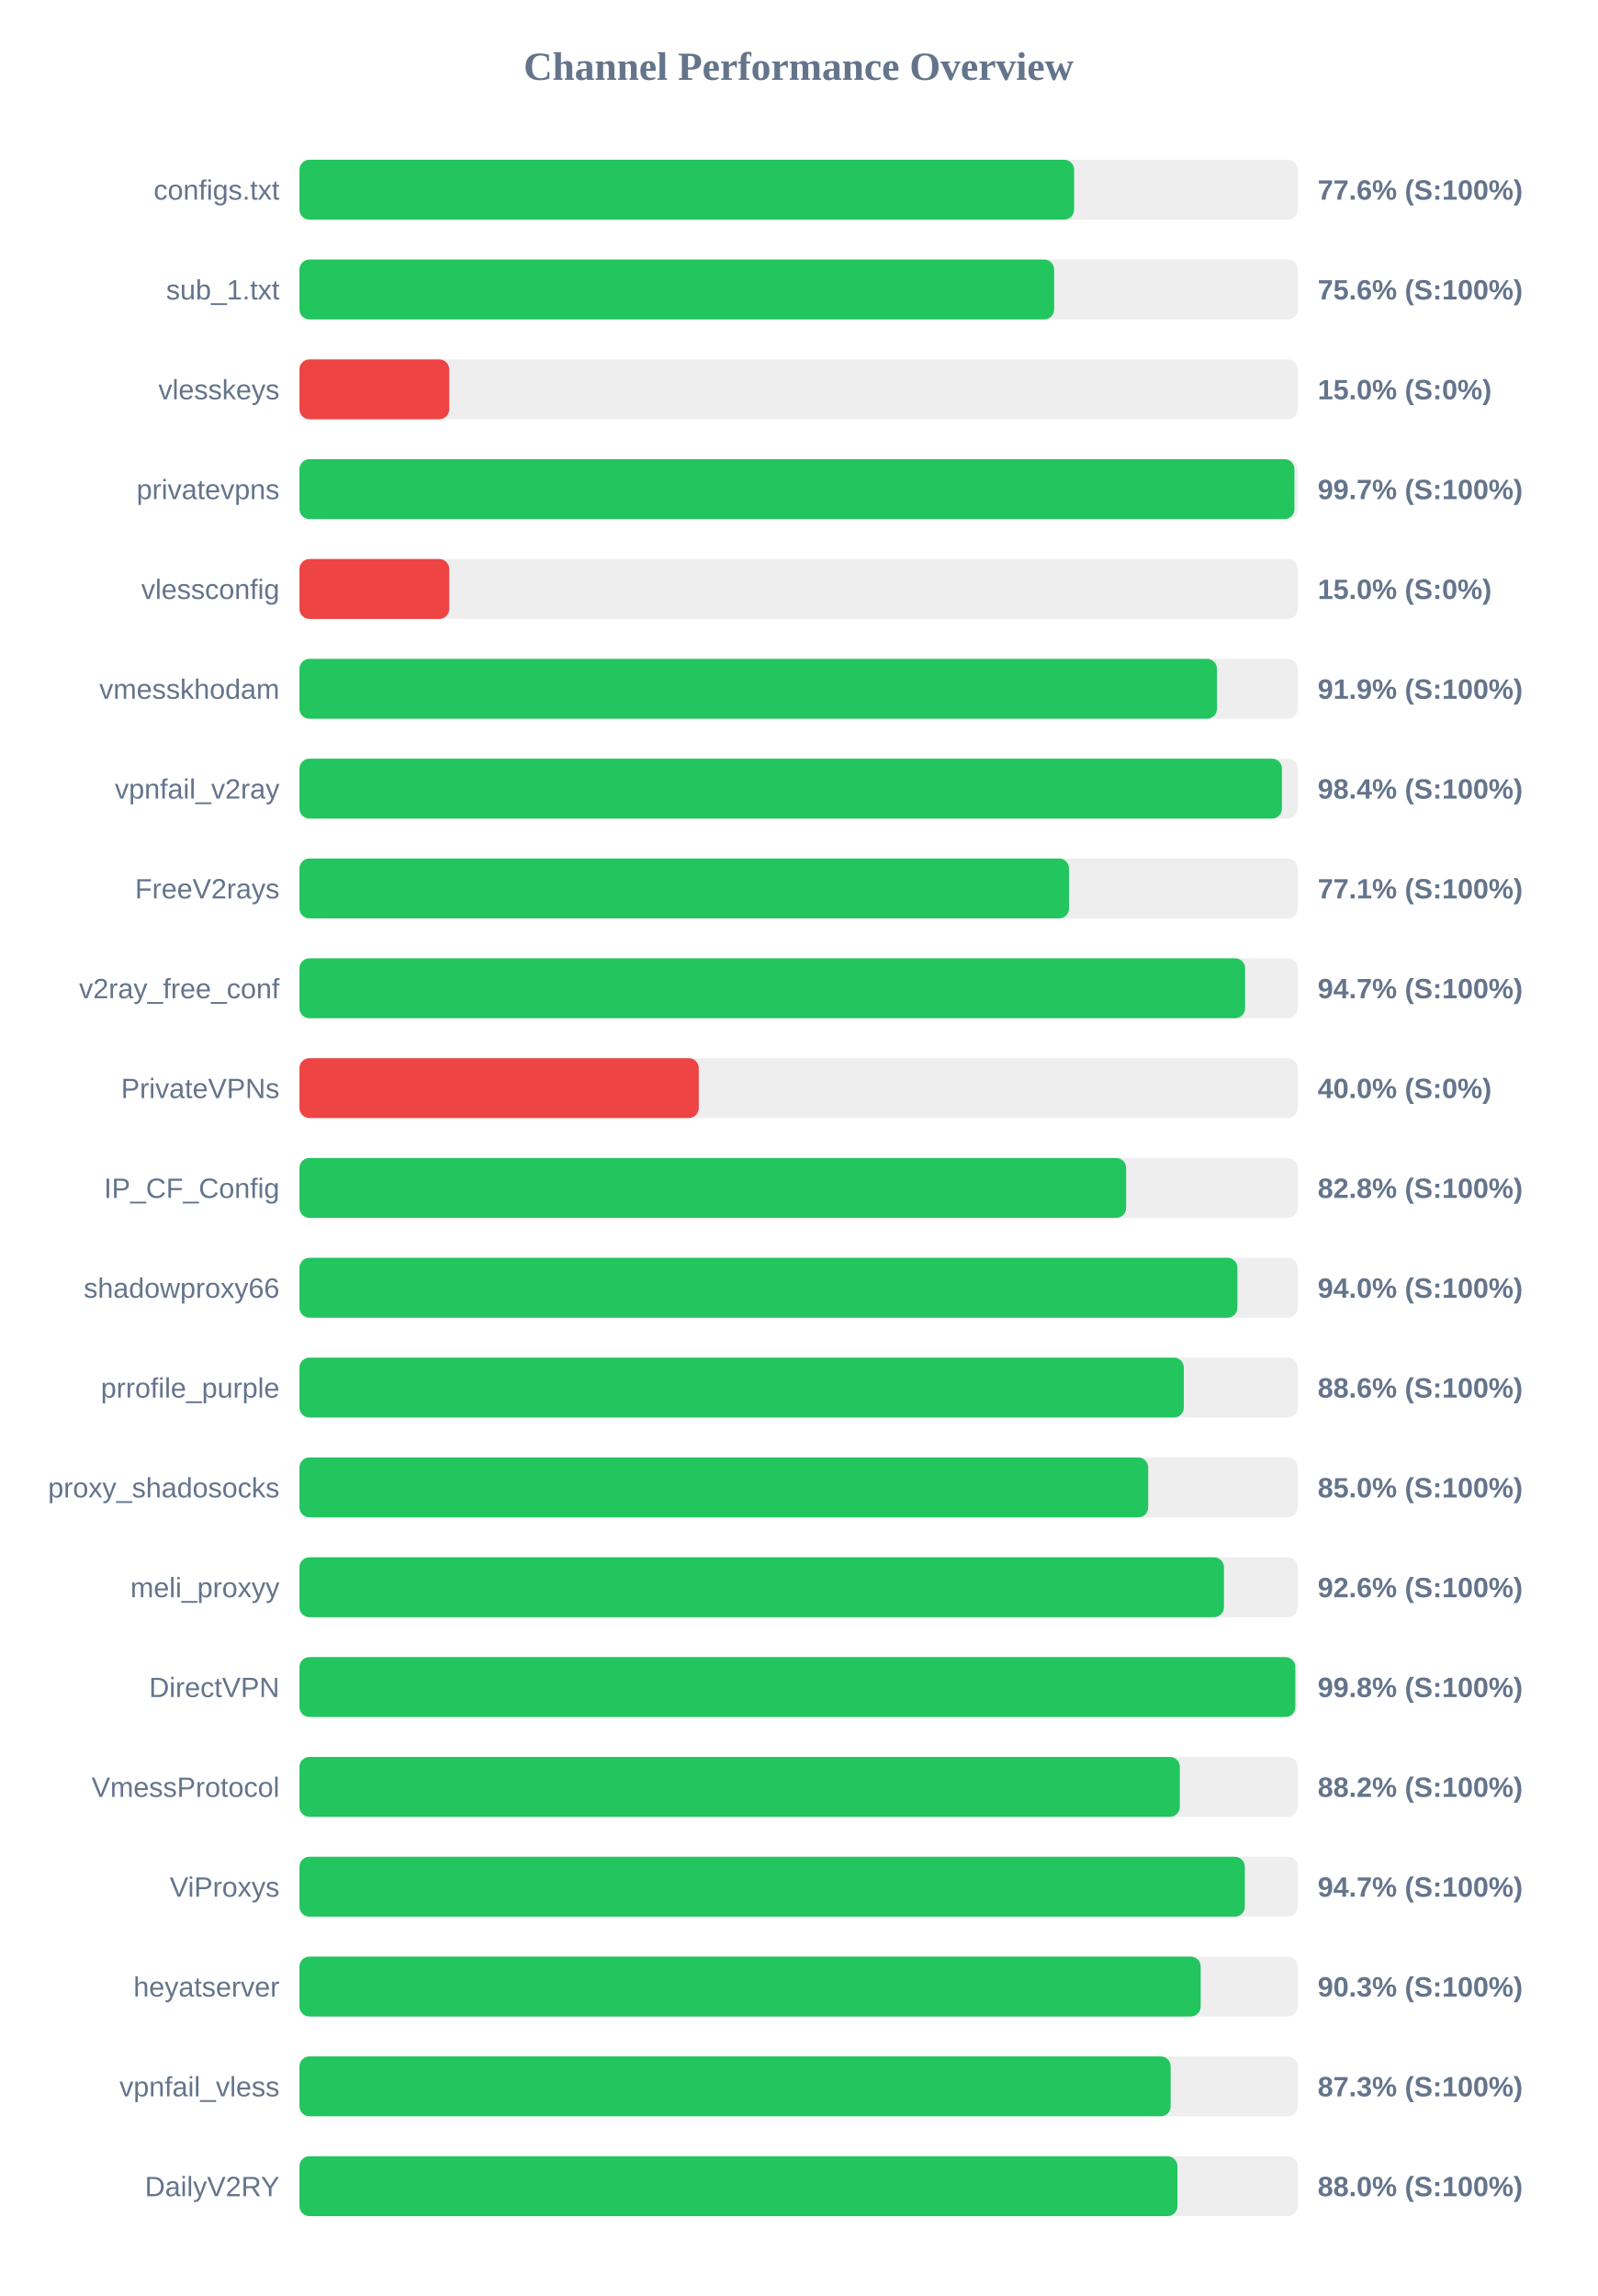
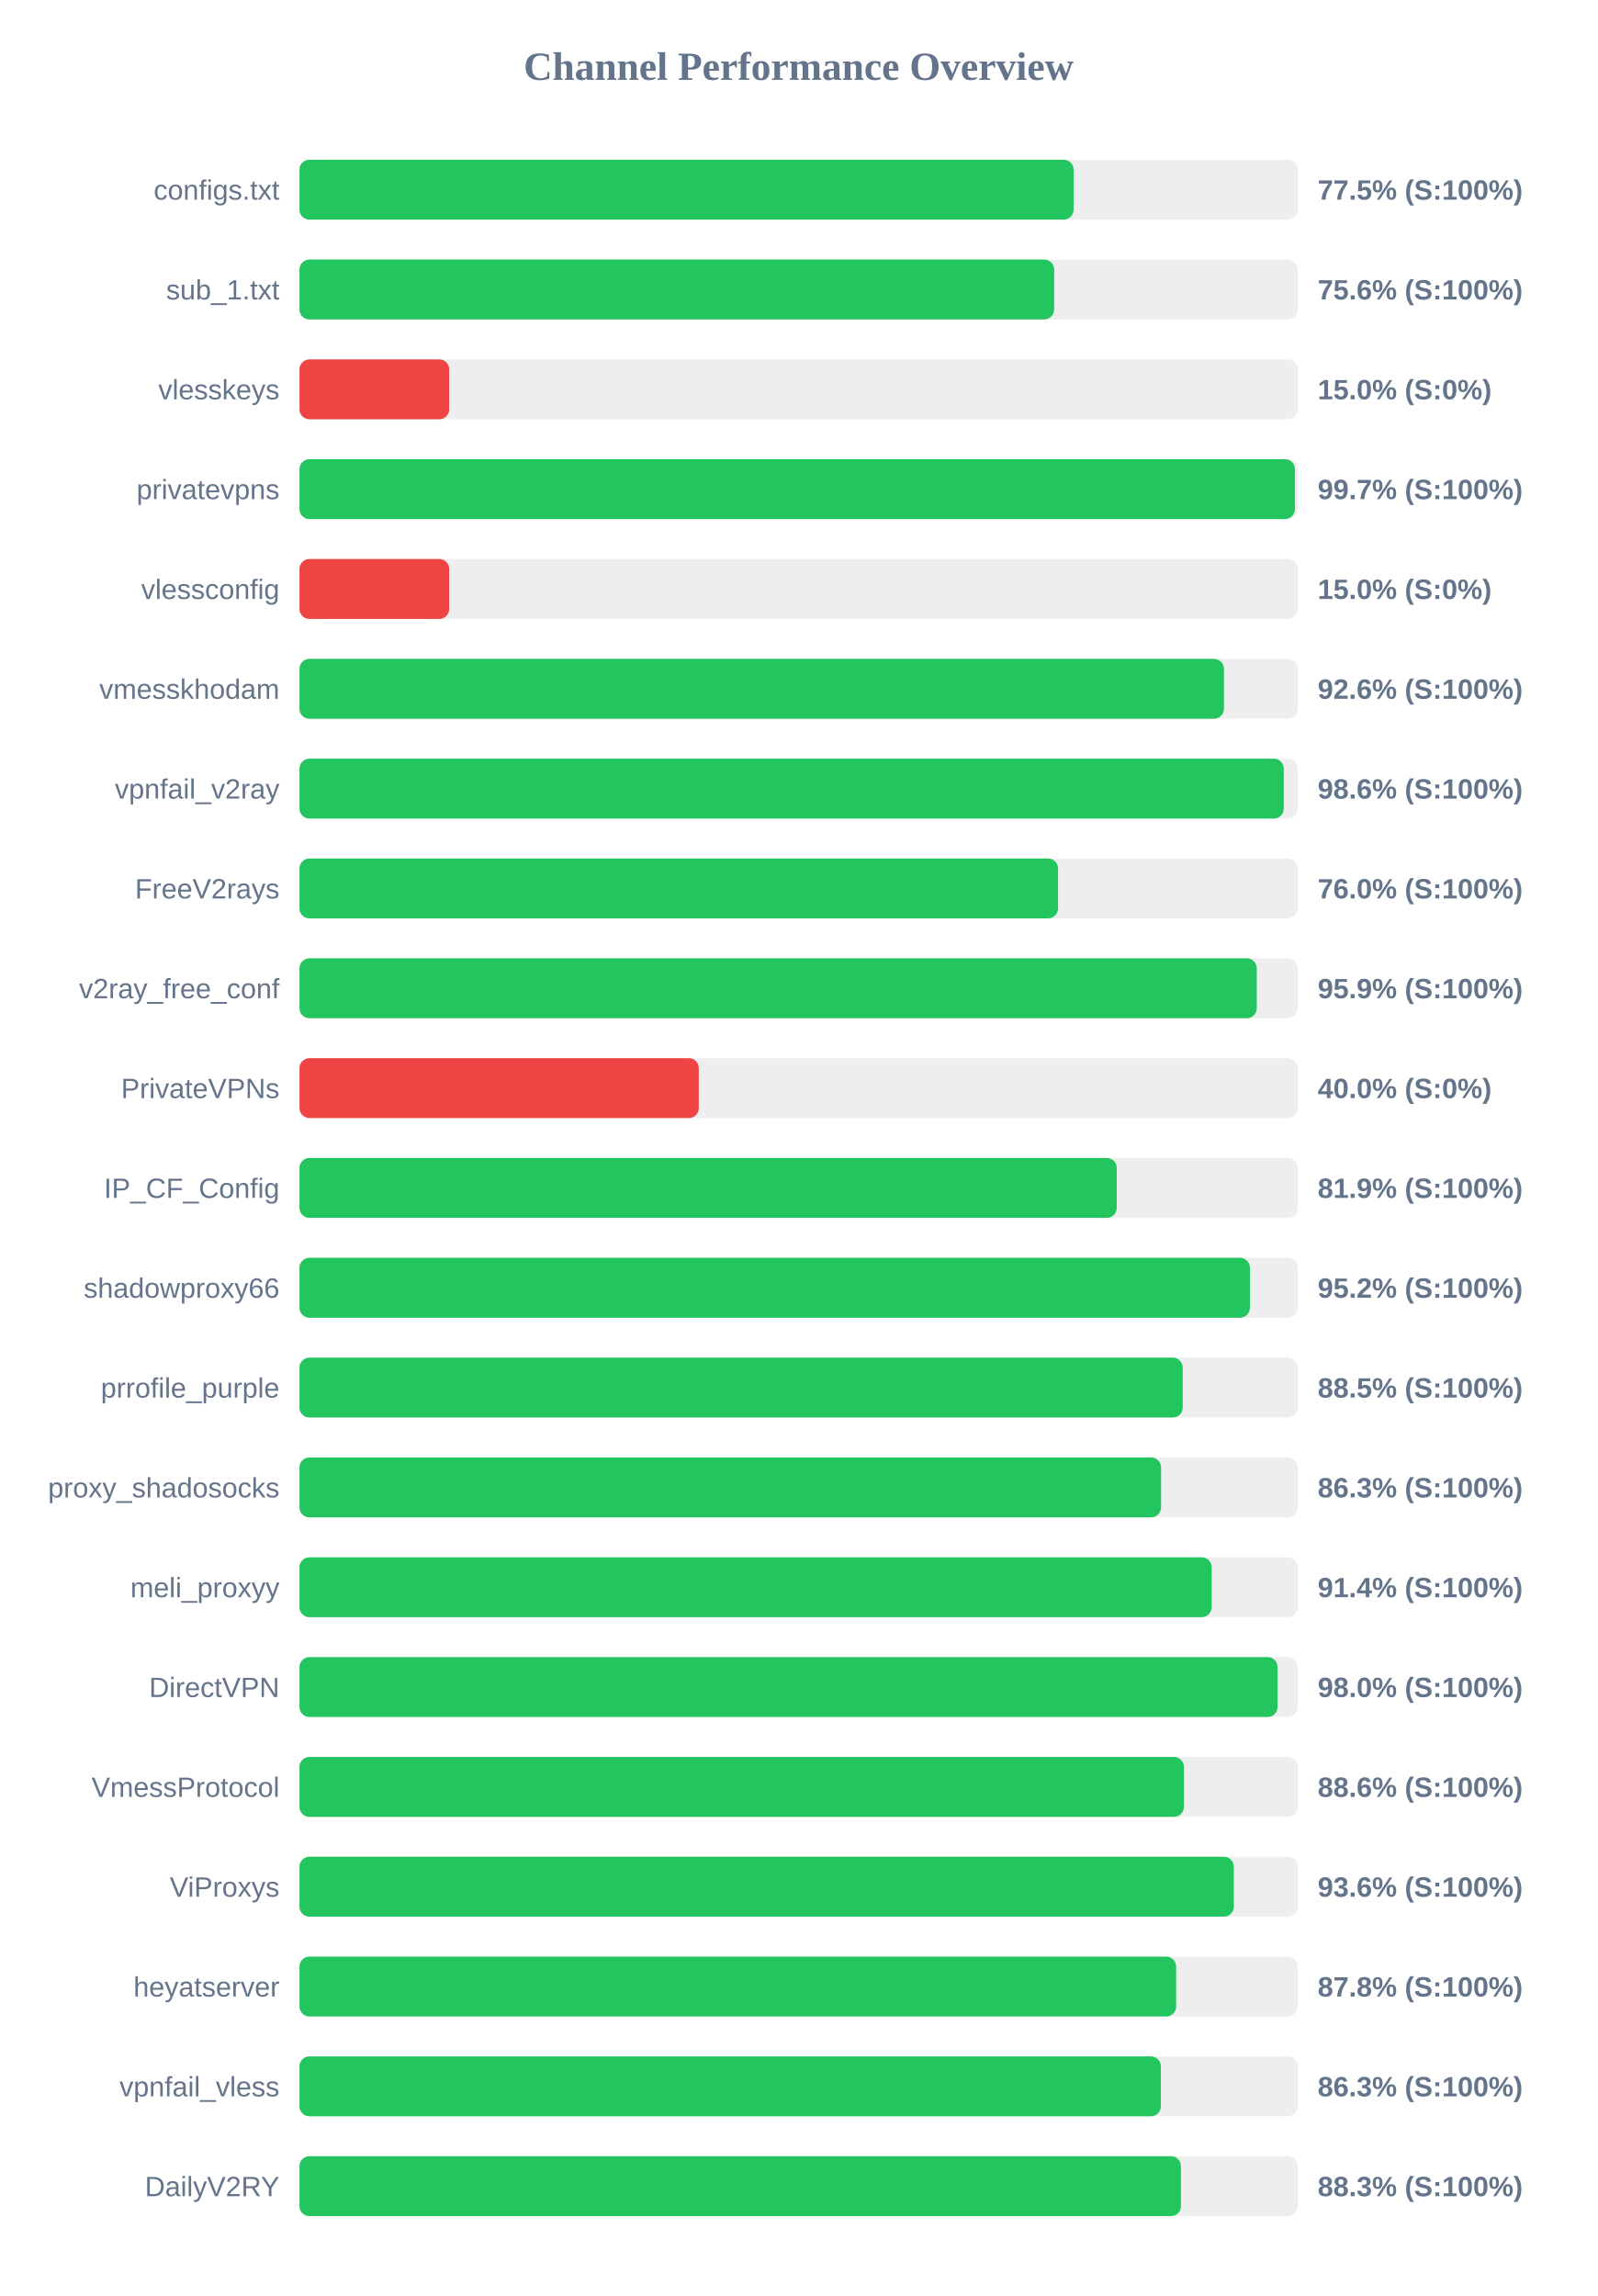
<svg xmlns="http://www.w3.org/2000/svg" width="800" height="1150" version="1.1">
  <style>
        .row { font: 14px Arial; fill: #64748b; }
        .score { font: bold 14px Arial; fill: #64748b; }
    </style>
  <text x="400" y="40" text-anchor="middle" font-size="20px" font-weight="bold" fill="#64748b">Channel Performance Overview</text>
  <rect x="150" y="80" width="500" height="30" fill="#eee" rx="5" />
-   <rect x="150" y="80" width="388.0" height="30" fill="#22c55e" rx="5" />
+   <rect x="150" y="80" width="387.75" height="30" fill="#22c55e" rx="5" />
  <text x="140" y="100" text-anchor="end" class="row">configs.txt</text>
-   <text x="660" y="100" text-anchor="start" class="score">77.6% (S:100%)</text>
+   <text x="660" y="100" text-anchor="start" class="score">77.5% (S:100%)</text>
  <rect x="150" y="130" width="500" height="30" fill="#eee" rx="5" />
  <rect x="150" y="130" width="378.0" height="30" fill="#22c55e" rx="5" />
  <text x="140" y="150" text-anchor="end" class="row">sub_1.txt</text>
  <text x="660" y="150" text-anchor="start" class="score">75.6% (S:100%)</text>
  <rect x="150" y="180" width="500" height="30" fill="#eee" rx="5" />
  <rect x="150" y="180" width="75.0" height="30" fill="#ef4444" rx="5" />
  <text x="140" y="200" text-anchor="end" class="row">vlesskeys</text>
  <text x="660" y="200" text-anchor="start" class="score">15.0% (S:0%)</text>
  <rect x="150" y="230" width="500" height="30" fill="#eee" rx="5" />
-   <rect x="150" y="230" width="498.35" height="30" fill="#22c55e" rx="5" />
+   <rect x="150" y="230" width="498.6" height="30" fill="#22c55e" rx="5" />
  <text x="140" y="250" text-anchor="end" class="row">privatevpns</text>
  <text x="660" y="250" text-anchor="start" class="score">99.7% (S:100%)</text>
  <rect x="150" y="280" width="500" height="30" fill="#eee" rx="5" />
  <rect x="150" y="280" width="75.0" height="30" fill="#ef4444" rx="5" />
  <text x="140" y="300" text-anchor="end" class="row">vlessconfig</text>
  <text x="660" y="300" text-anchor="start" class="score">15.0% (S:0%)</text>
  <rect x="150" y="330" width="500" height="30" fill="#eee" rx="5" />
-   <rect x="150" y="330" width="459.55" height="30" fill="#22c55e" rx="5" />
+   <rect x="150" y="330" width="463.05" height="30" fill="#22c55e" rx="5" />
  <text x="140" y="350" text-anchor="end" class="row">vmesskhodam</text>
-   <text x="660" y="350" text-anchor="start" class="score">91.9% (S:100%)</text>
+   <text x="660" y="350" text-anchor="start" class="score">92.6% (S:100%)</text>
  <rect x="150" y="380" width="500" height="30" fill="#eee" rx="5" />
-   <rect x="150" y="380" width="492.1" height="30" fill="#22c55e" rx="5" />
+   <rect x="150" y="380" width="493.0" height="30" fill="#22c55e" rx="5" />
  <text x="140" y="400" text-anchor="end" class="row">vpnfail_v2ray</text>
-   <text x="660" y="400" text-anchor="start" class="score">98.4% (S:100%)</text>
+   <text x="660" y="400" text-anchor="start" class="score">98.6% (S:100%)</text>
  <rect x="150" y="430" width="500" height="30" fill="#eee" rx="5" />
-   <rect x="150" y="430" width="385.45" height="30" fill="#22c55e" rx="5" />
+   <rect x="150" y="430" width="379.95" height="30" fill="#22c55e" rx="5" />
  <text x="140" y="450" text-anchor="end" class="row">FreeV2rays</text>
-   <text x="660" y="450" text-anchor="start" class="score">77.1% (S:100%)</text>
+   <text x="660" y="450" text-anchor="start" class="score">76.0% (S:100%)</text>
  <rect x="150" y="480" width="500" height="30" fill="#eee" rx="5" />
-   <rect x="150" y="480" width="473.65" height="30" fill="#22c55e" rx="5" />
+   <rect x="150" y="480" width="479.5" height="30" fill="#22c55e" rx="5" />
  <text x="140" y="500" text-anchor="end" class="row">v2ray_free_conf</text>
-   <text x="660" y="500" text-anchor="start" class="score">94.7% (S:100%)</text>
+   <text x="660" y="500" text-anchor="start" class="score">95.9% (S:100%)</text>
  <rect x="150" y="530" width="500" height="30" fill="#eee" rx="5" />
  <rect x="150" y="530" width="200.0" height="30" fill="#ef4444" rx="5" />
  <text x="140" y="550" text-anchor="end" class="row">PrivateVPNs</text>
  <text x="660" y="550" text-anchor="start" class="score">40.0% (S:0%)</text>
  <rect x="150" y="580" width="500" height="30" fill="#eee" rx="5" />
-   <rect x="150" y="580" width="414.05" height="30" fill="#22c55e" rx="5" />
+   <rect x="150" y="580" width="409.35" height="30" fill="#22c55e" rx="5" />
  <text x="140" y="600" text-anchor="end" class="row">IP_CF_Config</text>
-   <text x="660" y="600" text-anchor="start" class="score">82.8% (S:100%)</text>
+   <text x="660" y="600" text-anchor="start" class="score">81.9% (S:100%)</text>
  <rect x="150" y="630" width="500" height="30" fill="#eee" rx="5" />
-   <rect x="150" y="630" width="469.8" height="30" fill="#22c55e" rx="5" />
+   <rect x="150" y="630" width="476.05" height="30" fill="#22c55e" rx="5" />
  <text x="140" y="650" text-anchor="end" class="row">shadowproxy66</text>
-   <text x="660" y="650" text-anchor="start" class="score">94.0% (S:100%)</text>
+   <text x="660" y="650" text-anchor="start" class="score">95.2% (S:100%)</text>
  <rect x="150" y="680" width="500" height="30" fill="#eee" rx="5" />
-   <rect x="150" y="680" width="442.95" height="30" fill="#22c55e" rx="5" />
+   <rect x="150" y="680" width="442.4" height="30" fill="#22c55e" rx="5" />
  <text x="140" y="700" text-anchor="end" class="row">prrofile_purple</text>
-   <text x="660" y="700" text-anchor="start" class="score">88.6% (S:100%)</text>
+   <text x="660" y="700" text-anchor="start" class="score">88.5% (S:100%)</text>
  <rect x="150" y="730" width="500" height="30" fill="#eee" rx="5" />
-   <rect x="150" y="730" width="425.1" height="30" fill="#22c55e" rx="5" />
+   <rect x="150" y="730" width="431.55" height="30" fill="#22c55e" rx="5" />
  <text x="140" y="750" text-anchor="end" class="row">proxy_shadosocks</text>
-   <text x="660" y="750" text-anchor="start" class="score">85.0% (S:100%)</text>
+   <text x="660" y="750" text-anchor="start" class="score">86.3% (S:100%)</text>
  <rect x="150" y="780" width="500" height="30" fill="#eee" rx="5" />
-   <rect x="150" y="780" width="463.05" height="30" fill="#22c55e" rx="5" />
+   <rect x="150" y="780" width="456.9" height="30" fill="#22c55e" rx="5" />
  <text x="140" y="800" text-anchor="end" class="row">meli_proxyy</text>
-   <text x="660" y="800" text-anchor="start" class="score">92.6% (S:100%)</text>
+   <text x="660" y="800" text-anchor="start" class="score">91.4% (S:100%)</text>
  <rect x="150" y="830" width="500" height="30" fill="#eee" rx="5" />
-   <rect x="150" y="830" width="498.8" height="30" fill="#22c55e" rx="5" />
+   <rect x="150" y="830" width="489.9" height="30" fill="#22c55e" rx="5" />
  <text x="140" y="850" text-anchor="end" class="row">DirectVPN</text>
-   <text x="660" y="850" text-anchor="start" class="score">99.8% (S:100%)</text>
+   <text x="660" y="850" text-anchor="start" class="score">98.0% (S:100%)</text>
  <rect x="150" y="880" width="500" height="30" fill="#eee" rx="5" />
-   <rect x="150" y="880" width="440.95" height="30" fill="#22c55e" rx="5" />
+   <rect x="150" y="880" width="443.0" height="30" fill="#22c55e" rx="5" />
  <text x="140" y="900" text-anchor="end" class="row">VmessProtocol</text>
-   <text x="660" y="900" text-anchor="start" class="score">88.2% (S:100%)</text>
+   <text x="660" y="900" text-anchor="start" class="score">88.6% (S:100%)</text>
  <rect x="150" y="930" width="500" height="30" fill="#eee" rx="5" />
-   <rect x="150" y="930" width="473.5" height="30" fill="#22c55e" rx="5" />
+   <rect x="150" y="930" width="468.0" height="30" fill="#22c55e" rx="5" />
  <text x="140" y="950" text-anchor="end" class="row">ViProxys</text>
-   <text x="660" y="950" text-anchor="start" class="score">94.7% (S:100%)</text>
+   <text x="660" y="950" text-anchor="start" class="score">93.6% (S:100%)</text>
  <rect x="150" y="980" width="500" height="30" fill="#eee" rx="5" />
-   <rect x="150" y="980" width="451.4" height="30" fill="#22c55e" rx="5" />
+   <rect x="150" y="980" width="439.1" height="30" fill="#22c55e" rx="5" />
  <text x="140" y="1000" text-anchor="end" class="row">heyatserver</text>
-   <text x="660" y="1000" text-anchor="start" class="score">90.3% (S:100%)</text>
+   <text x="660" y="1000" text-anchor="start" class="score">87.8% (S:100%)</text>
  <rect x="150" y="1030" width="500" height="30" fill="#eee" rx="5" />
-   <rect x="150" y="1030" width="436.35" height="30" fill="#22c55e" rx="5" />
+   <rect x="150" y="1030" width="431.45" height="30" fill="#22c55e" rx="5" />
  <text x="140" y="1050" text-anchor="end" class="row">vpnfail_vless</text>
-   <text x="660" y="1050" text-anchor="start" class="score">87.3% (S:100%)</text>
+   <text x="660" y="1050" text-anchor="start" class="score">86.3% (S:100%)</text>
  <rect x="150" y="1080" width="500" height="30" fill="#eee" rx="5" />
-   <rect x="150" y="1080" width="439.75" height="30" fill="#22c55e" rx="5" />
+   <rect x="150" y="1080" width="441.5" height="30" fill="#22c55e" rx="5" />
  <text x="140" y="1100" text-anchor="end" class="row">DailyV2RY</text>
-   <text x="660" y="1100" text-anchor="start" class="score">88.0% (S:100%)</text>
+   <text x="660" y="1100" text-anchor="start" class="score">88.3% (S:100%)</text>
</svg>
